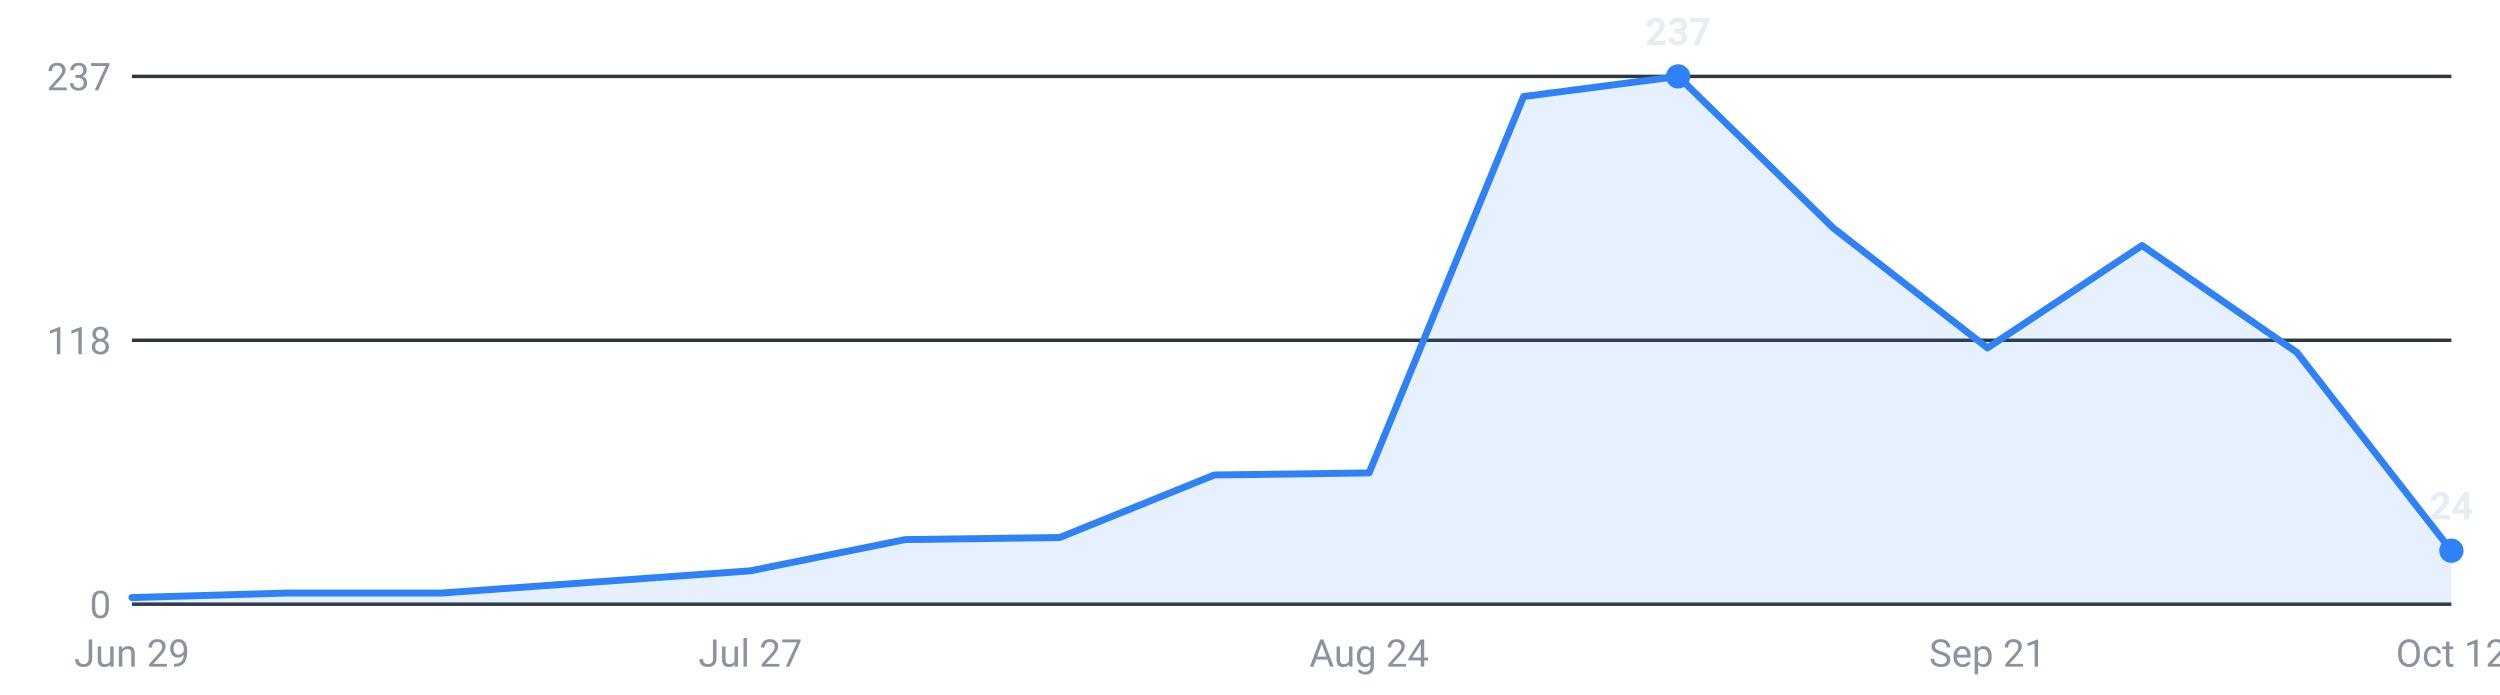
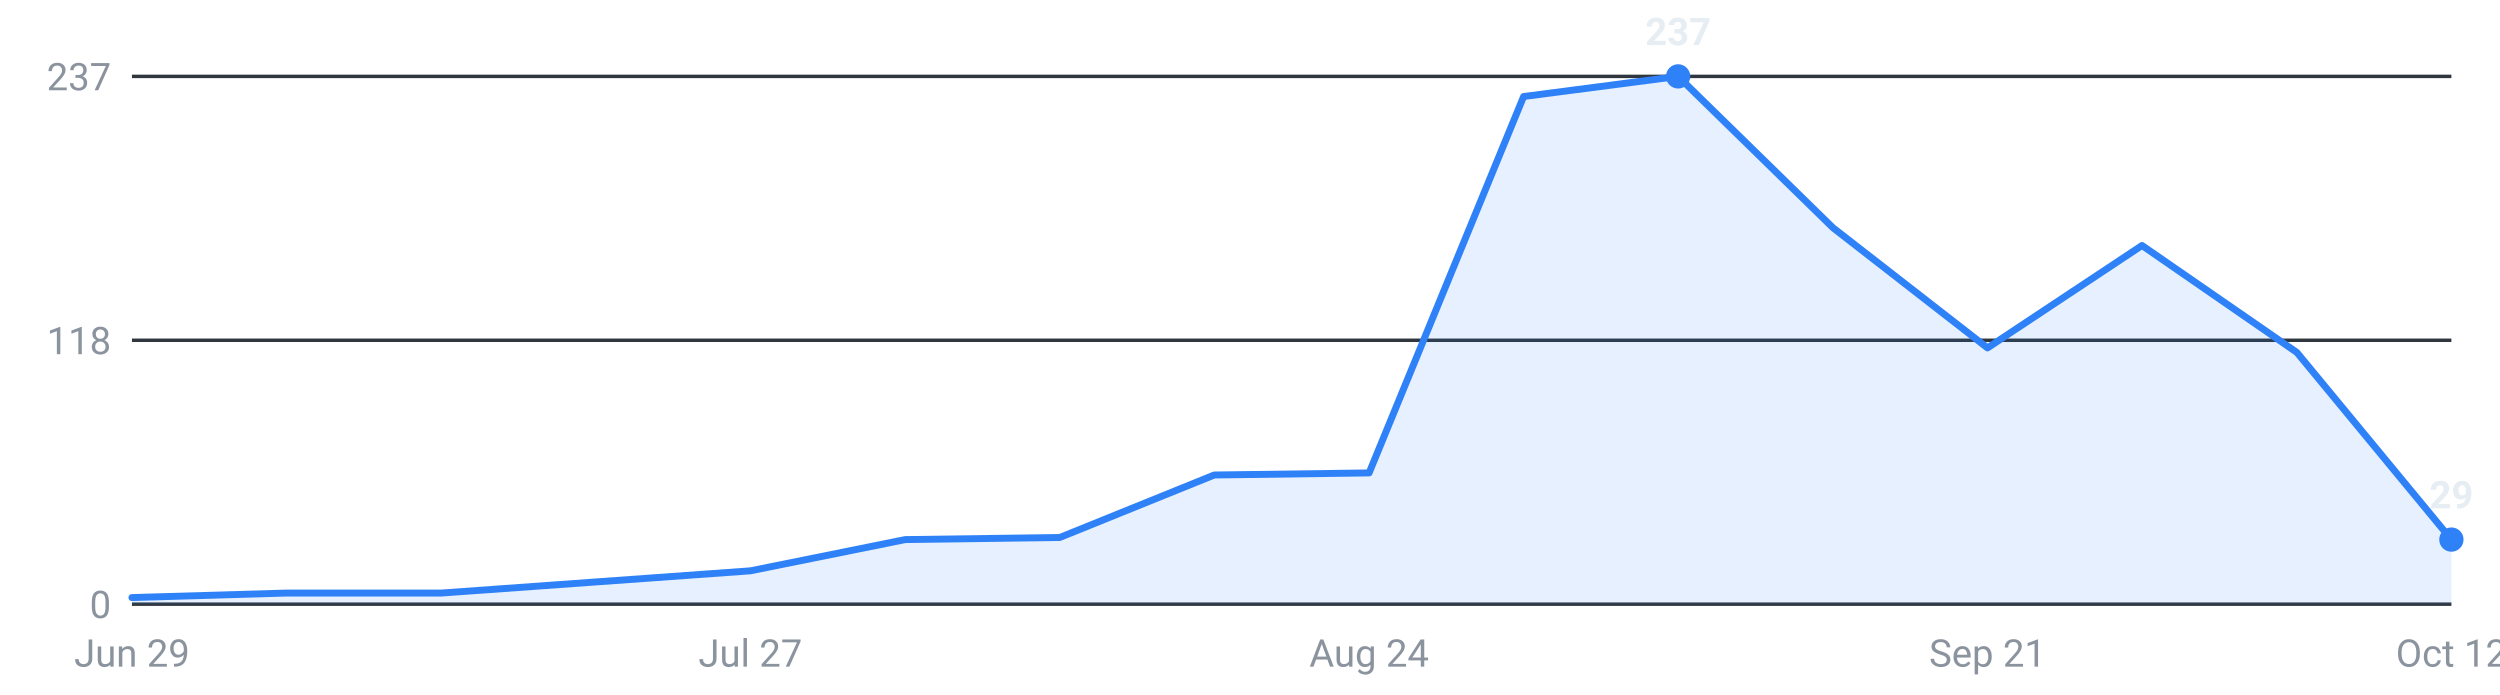
<svg xmlns="http://www.w3.org/2000/svg" viewBox="0 0 720 200" width="720" height="200" role="img" aria-label="Internships posted per week, last 16 weeks">
  <g font-family="-apple-system,Segoe UI,Roboto,sans-serif" font-size="11">
    <line x1="38" y1="174.0" x2="706" y2="174.0" stroke="#30363d" stroke-width="1" />
    <text x="32" y="178.0" text-anchor="end" fill="#8b949e">0</text>
    <line x1="38" y1="98.0" x2="706" y2="98.0" stroke="#30363d" stroke-width="1" />
    <text x="32" y="102.0" text-anchor="end" fill="#8b949e">118</text>
    <line x1="38" y1="22.0" x2="706" y2="22.0" stroke="#30363d" stroke-width="1" />
    <text x="32" y="26.0" text-anchor="end" fill="#8b949e">237</text>
-     <path d="M38.0,174 L38.0,172.1 L82.5,170.8 L127.1,170.8 L171.6,167.6 L216.1,164.4 L260.7,155.4 L305.2,154.8 L349.7,136.8 L394.3,136.2 L438.8,27.8 L483.3,22.0 L527.9,65.6 L572.4,100.2 L616.9,70.7 L661.5,101.5 L706.0,158.6 L706.0,174 Z" fill="#2f81f7" fill-opacity="0.12" />
-     <polyline points="38.0,172.1 82.5,170.8 127.1,170.8 171.6,167.6 216.1,164.4 260.7,155.4 305.2,154.8 349.7,136.8 394.3,136.2 438.8,27.8 483.3,22.0 527.9,65.6 572.4,100.2 616.9,70.7 661.5,101.5 706.0,158.6" fill="none" stroke="#2f81f7" stroke-width="2" stroke-linejoin="round" stroke-linecap="round" />
+     <path d="M38.0,174 L38.0,172.1 L82.5,170.8 L127.1,170.8 L171.6,167.6 L216.1,164.4 L260.7,155.4 L305.2,154.8 L349.7,136.8 L394.3,136.2 L438.8,27.8 L483.3,22.0 L527.9,65.6 L572.4,100.2 L616.9,70.7 L661.5,101.5 L706.0,155.4 L706.0,174 Z" fill="#2f81f7" fill-opacity="0.12" />
+     <polyline points="38.0,172.1 82.5,170.8 127.1,170.8 171.6,167.6 216.1,164.4 260.7,155.4 305.2,154.8 349.7,136.8 394.3,136.2 438.8,27.8 483.3,22.0 527.9,65.6 572.4,100.2 616.9,70.7 661.5,101.5 706.0,155.4" fill="none" stroke="#2f81f7" stroke-width="2" stroke-linejoin="round" stroke-linecap="round" />
    <circle cx="483.3" cy="22.0" r="3.5" fill="#2f81f7" />
    <text x="483.3" y="13.0" text-anchor="middle" fill="#e6edf3" font-weight="600">237</text>
-     <circle cx="706.0" cy="158.6" r="3.5" fill="#2f81f7" />
-     <text x="706.0" y="149.6" text-anchor="middle" fill="#e6edf3" font-weight="600">24</text>
+     <circle cx="706.0" cy="155.4" r="3.5" fill="#2f81f7" />
+     <text x="706.0" y="146.4" text-anchor="middle" fill="#e6edf3" font-weight="600">29</text>
    <text x="38.0" y="192" text-anchor="middle" fill="#8b949e">Jun 29</text>
    <text x="216.1" y="192" text-anchor="middle" fill="#8b949e">Jul 27</text>
    <text x="394.3" y="192" text-anchor="middle" fill="#8b949e">Aug 24</text>
    <text x="572.4" y="192" text-anchor="middle" fill="#8b949e">Sep 21</text>
    <text x="706.0" y="192" text-anchor="middle" fill="#8b949e">Oct 12</text>
  </g>
</svg>
